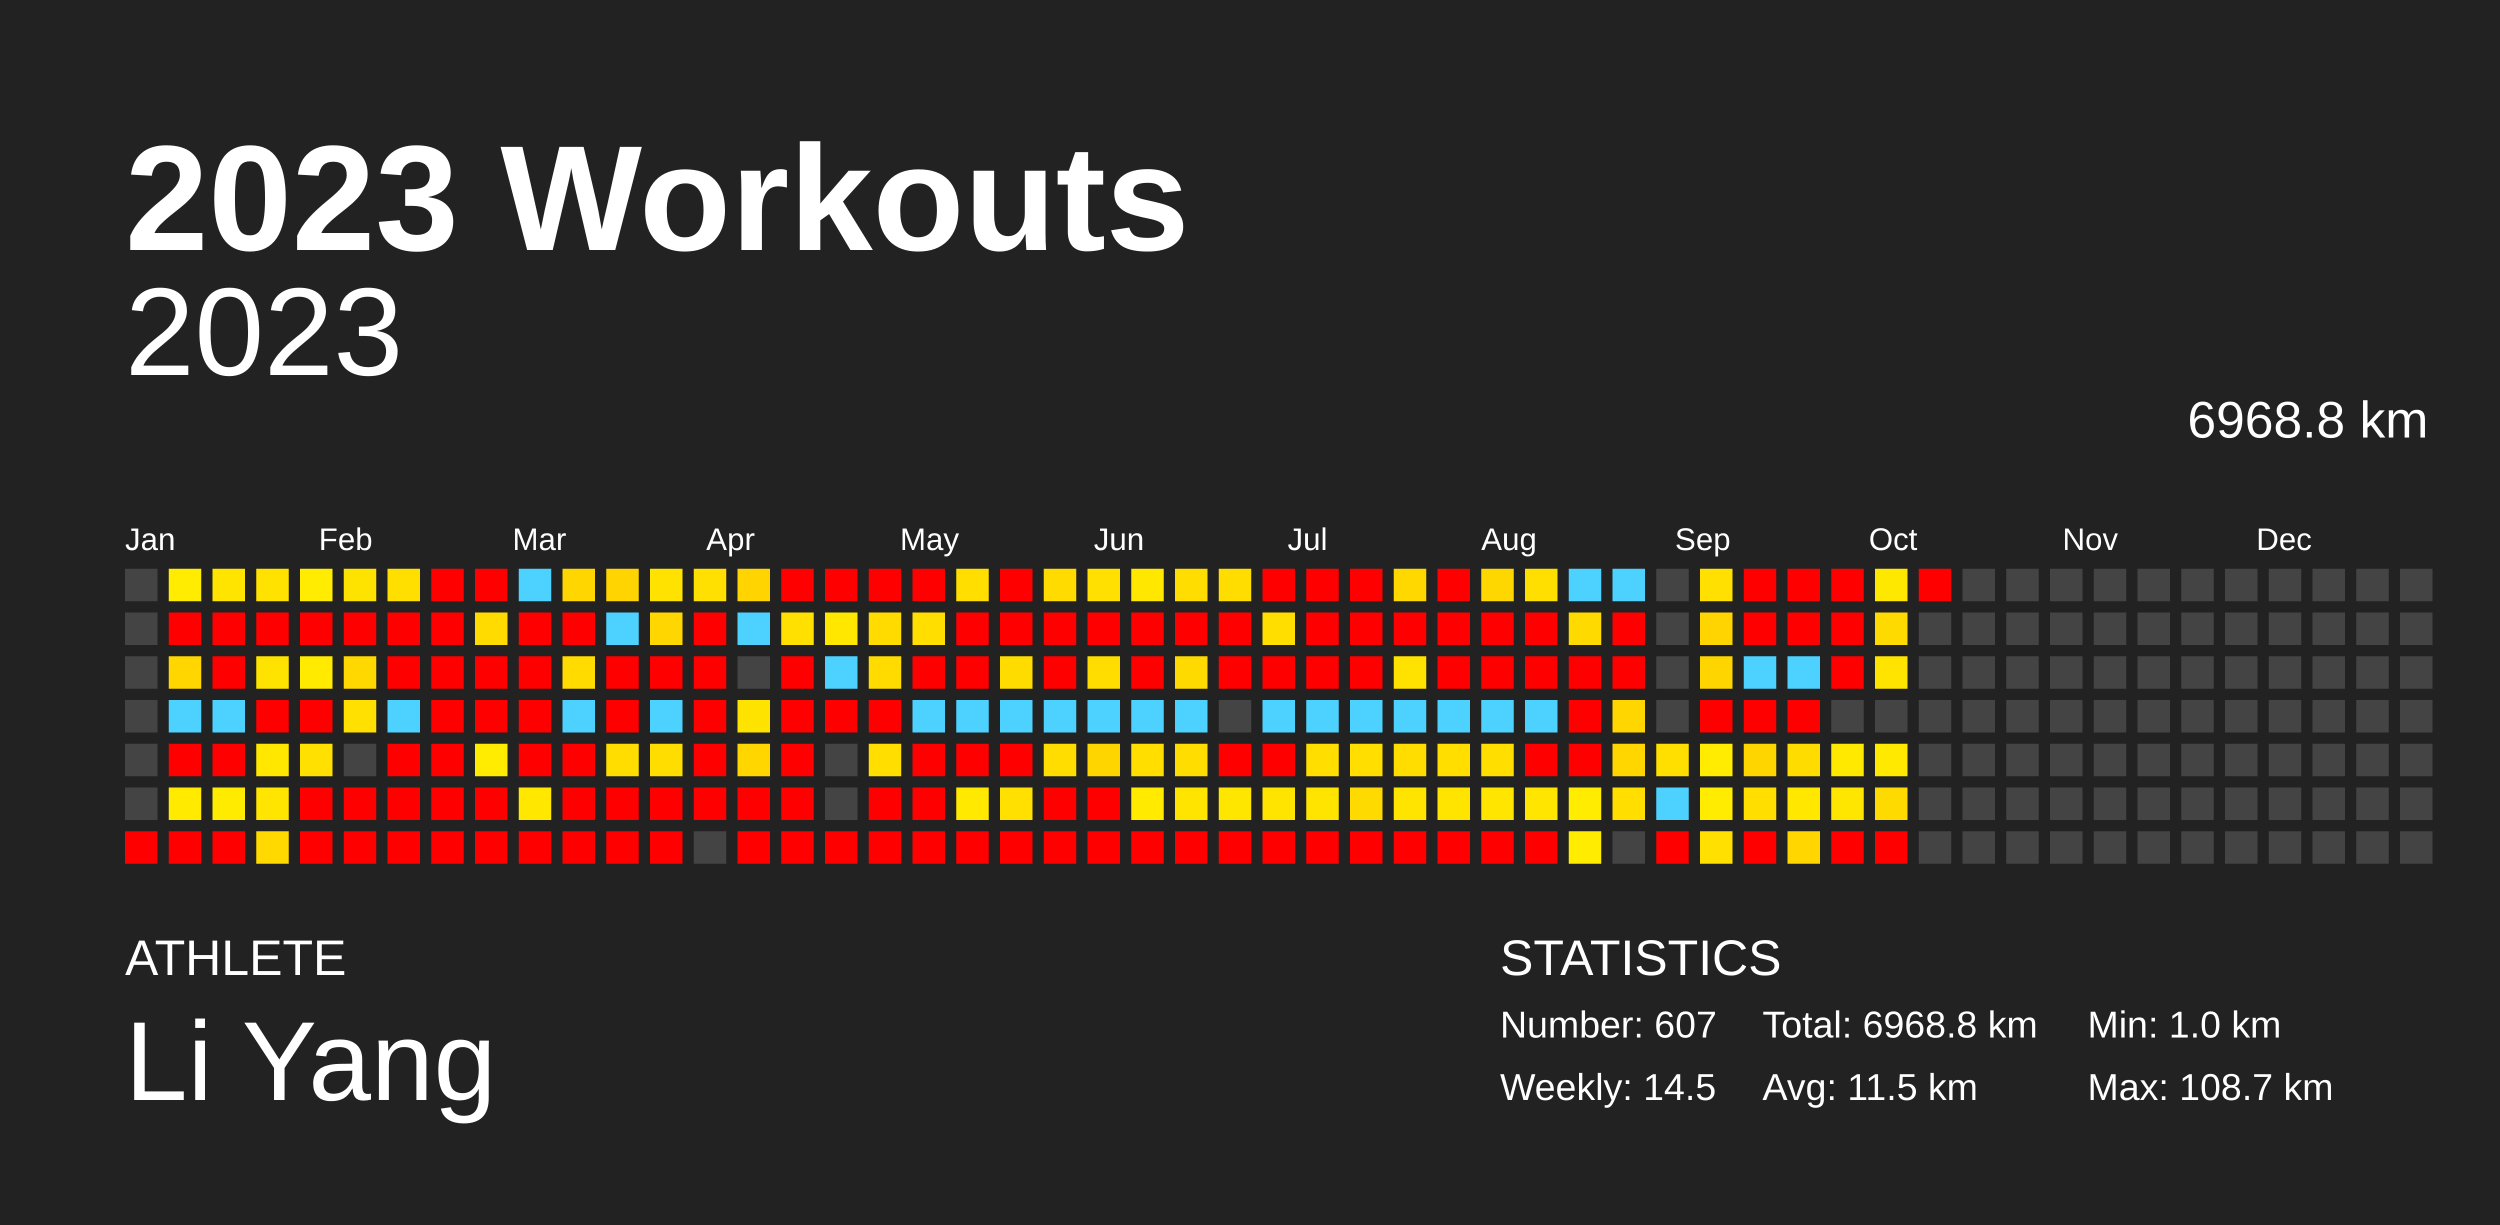
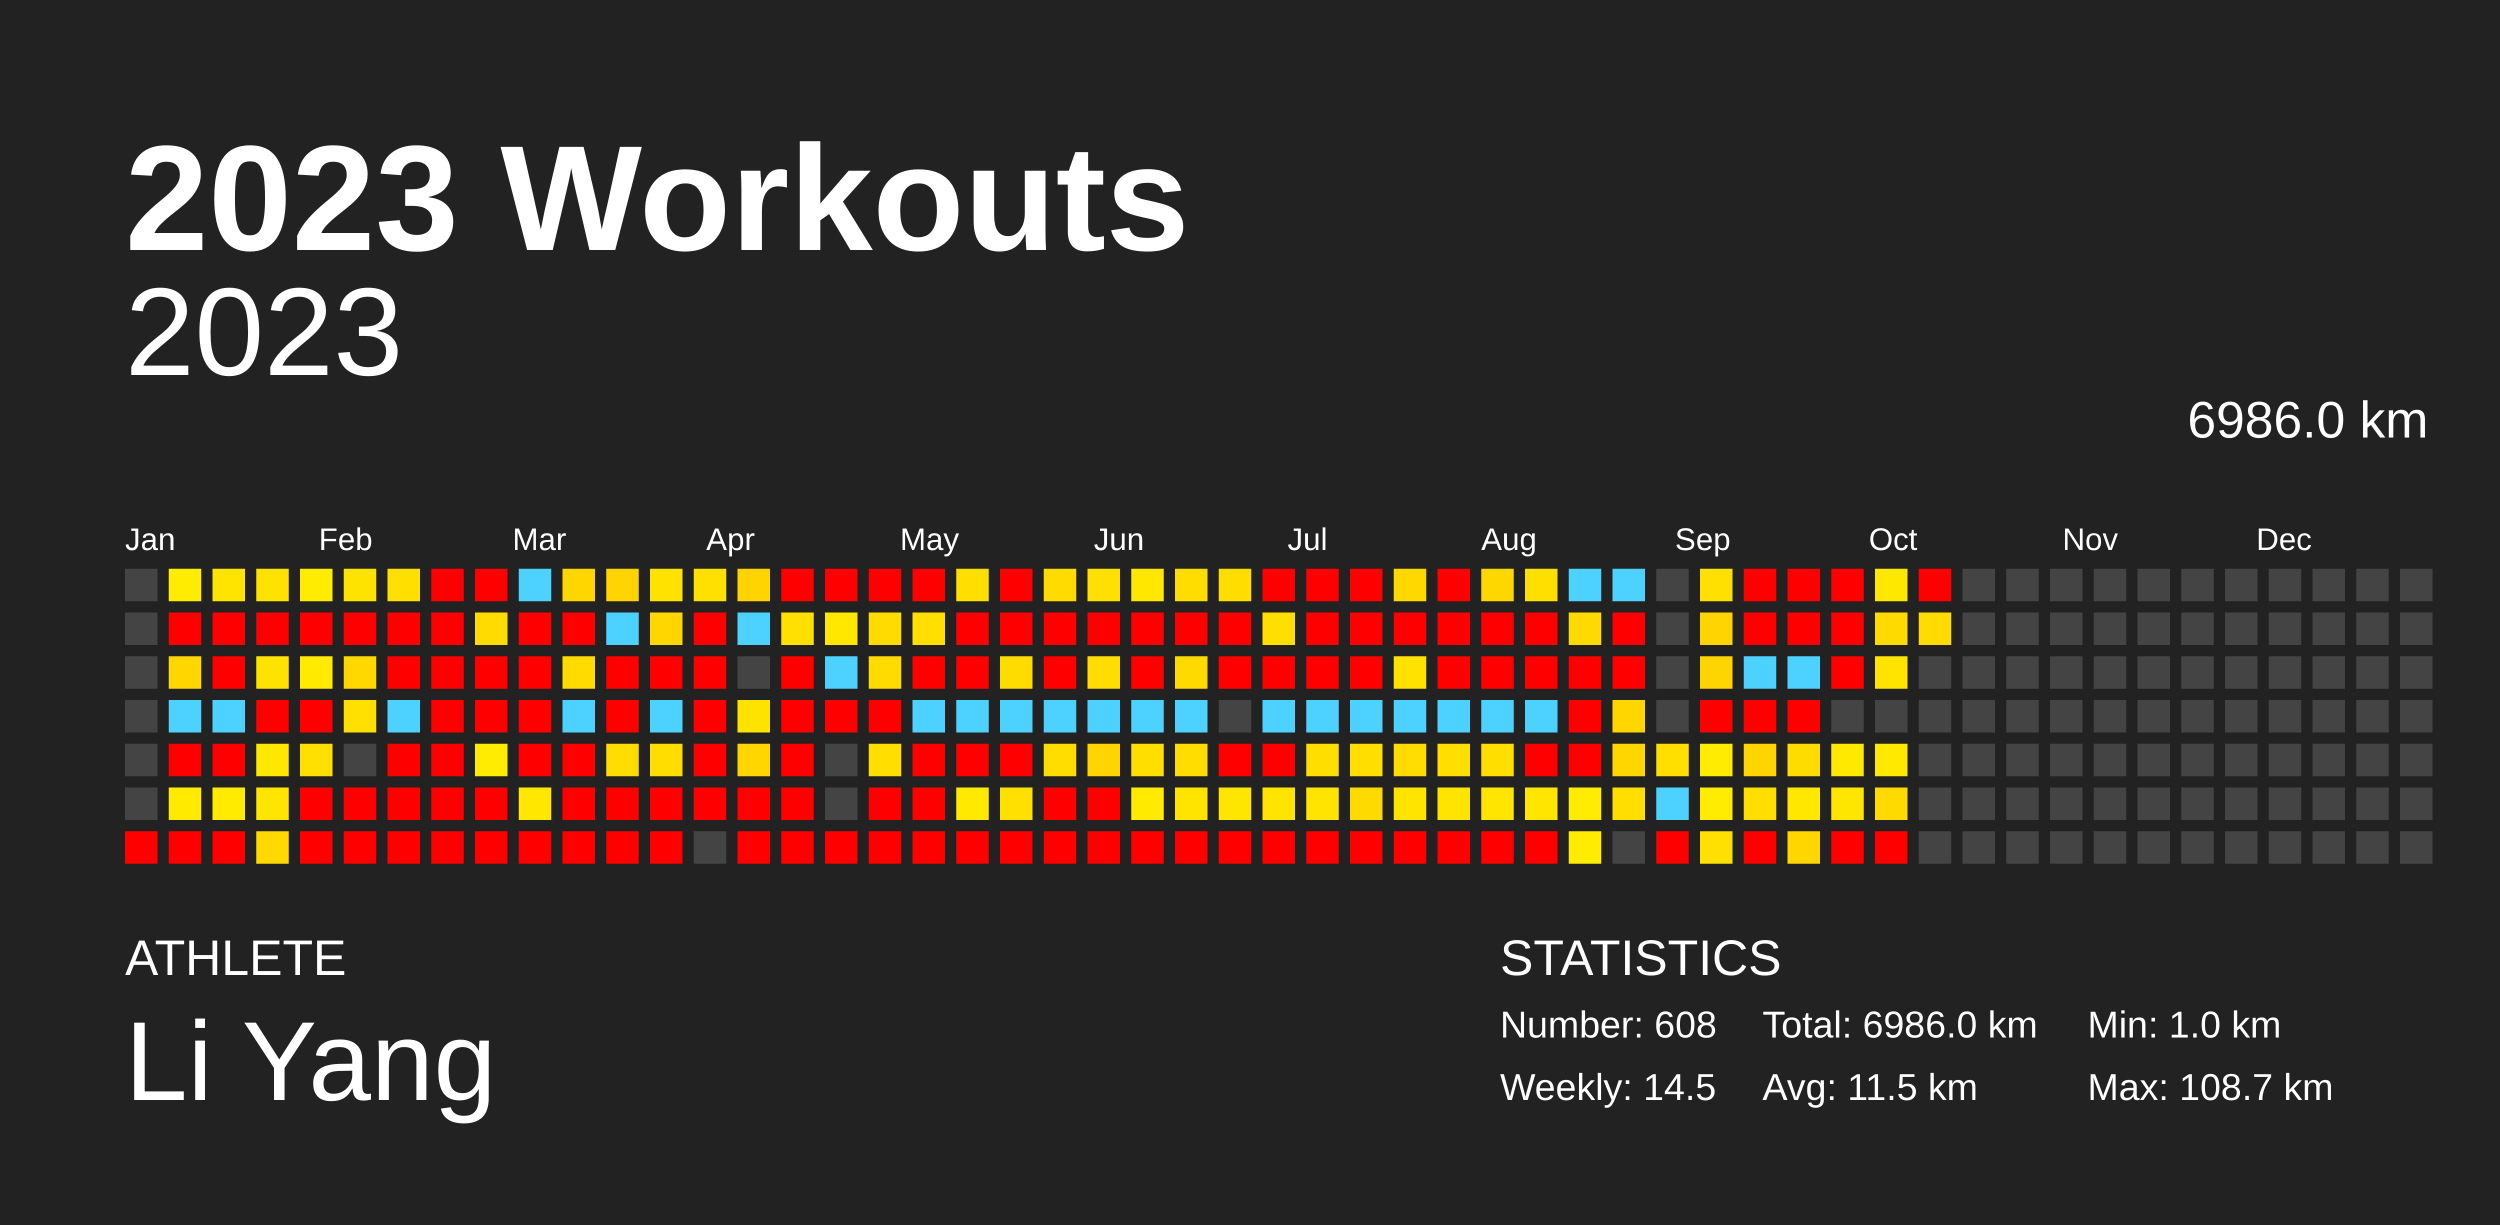
<svg xmlns="http://www.w3.org/2000/svg" baseProfile="full" height="98mm" version="1.1" viewBox="0,0,200,98" width="200mm">
  <defs />
  <rect fill="#222222" height="98" width="200" x="0" y="0" />
  <text fill="#FFFFFF" style="font-size:12px; font-family:Arial; font-weight:bold;" x="10" y="20">2023 Workouts</text>
  <text fill="#FFFFFF" style="font-size:4px; font-family:Arial" x="10" y="78">ATHLETE</text>
  <text fill="#FFFFFF" style="font-size:9px; font-family:Arial" x="10" y="88">Li Yang</text>
  <text fill="#FFFFFF" style="font-size:4px; font-family:Arial" x="120" y="78">STATISTICS</text>
-   <text fill="#FFFFFF" style="font-size:3px; font-family:Arial" x="120" y="83">Number: 607</text>
+   <text fill="#FFFFFF" style="font-size:3px; font-family:Arial" x="120" y="83">Number: 608</text>
  <text fill="#FFFFFF" style="font-size:3px; font-family:Arial" x="120" y="88">Weekly: 14.5</text>
-   <text fill="#FFFFFF" style="font-size:3px; font-family:Arial" x="141" y="83">Total: 6968.8 km</text>
+   <text fill="#FFFFFF" style="font-size:3px; font-family:Arial" x="141" y="83">Total: 6986.0 km</text>
  <text fill="#FFFFFF" style="font-size:3px; font-family:Arial" x="141" y="88">Avg: 11.5 km</text>
  <text fill="#FFFFFF" style="font-size:3px; font-family:Arial" x="167" y="83">Min: 1.0 km</text>
  <text fill="#FFFFFF" style="font-size:3px; font-family:Arial" x="167" y="88">Max: 108.7 km</text>
  <text alignment-baseline="hanging" fill="#FFFFFF" style="font-size:10.0px; font-family:Arial;" x="10" y="30">2023</text>
-   <text alignment-baseline="hanging" fill="#FFFFFF" style="font-size:4.125px; font-family:Arial;" x="175" y="35">6968.8 km</text>
+   <text alignment-baseline="hanging" fill="#FFFFFF" style="font-size:4.125px; font-family:Arial;" x="175" y="35">6986.0 km</text>
  <text fill="#FFFFFF" style="font-size:2.5px; font-family:Arial" x="10.0" y="44">Jan</text>
  <text fill="#FFFFFF" style="font-size:2.5px; font-family:Arial" x="25.5" y="44">Feb</text>
  <text fill="#FFFFFF" style="font-size:2.5px; font-family:Arial" x="41.0" y="44">Mar</text>
  <text fill="#FFFFFF" style="font-size:2.5px; font-family:Arial" x="56.5" y="44">Apr</text>
  <text fill="#FFFFFF" style="font-size:2.5px; font-family:Arial" x="72.0" y="44">May</text>
  <text fill="#FFFFFF" style="font-size:2.5px; font-family:Arial" x="87.5" y="44">Jun</text>
  <text fill="#FFFFFF" style="font-size:2.5px; font-family:Arial" x="103.0" y="44">Jul</text>
  <text fill="#FFFFFF" style="font-size:2.5px; font-family:Arial" x="118.5" y="44">Aug</text>
  <text fill="#FFFFFF" style="font-size:2.5px; font-family:Arial" x="134.0" y="44">Sep</text>
  <text fill="#FFFFFF" style="font-size:2.5px; font-family:Arial" x="149.5" y="44">Oct</text>
  <text fill="#FFFFFF" style="font-size:2.5px; font-family:Arial" x="165.0" y="44">Nov</text>
  <text fill="#FFFFFF" style="font-size:2.5px; font-family:Arial" x="180.5" y="44">Dec</text>
  <rect fill="#444444" height="2.6" width="2.6" x="10.0" y="45.5" />
  <rect fill="#444444" height="2.6" width="2.6" x="10.0" y="49.0" />
  <rect fill="#444444" height="2.6" width="2.6" x="10.0" y="52.5" />
  <rect fill="#444444" height="2.6" width="2.6" x="10.0" y="56.0" />
  <rect fill="#444444" height="2.6" width="2.6" x="10.0" y="59.5" />
  <rect fill="#444444" height="2.6" width="2.6" x="10.0" y="63.0" />
  <rect fill="red" height="2.6" width="2.6" x="10.0" y="66.5" />
  <rect fill="#ffec00" height="2.6" width="2.6" x="13.5" y="45.5" />
  <rect fill="red" height="2.6" width="2.6" x="13.5" y="49.0" />
  <rect fill="#ffd600" height="2.6" width="2.6" x="13.5" y="52.5" />
  <rect fill="#4dd2ff" height="2.6" width="2.6" x="13.5" y="56.0" />
  <rect fill="red" height="2.6" width="2.6" x="13.5" y="59.5" />
  <rect fill="#ffea00" height="2.6" width="2.6" x="13.5" y="63.0" />
  <rect fill="red" height="2.6" width="2.6" x="13.5" y="66.5" />
  <rect fill="#ffe400" height="2.6" width="2.6" x="17.0" y="45.5" />
  <rect fill="red" height="2.6" width="2.6" x="17.0" y="49.0" />
  <rect fill="red" height="2.6" width="2.6" x="17.0" y="52.5" />
  <rect fill="#4dd2ff" height="2.6" width="2.6" x="17.0" y="56.0" />
  <rect fill="red" height="2.6" width="2.6" x="17.0" y="59.5" />
  <rect fill="#ffeb00" height="2.6" width="2.6" x="17.0" y="63.0" />
  <rect fill="red" height="2.6" width="2.6" x="17.0" y="66.5" />
  <rect fill="#ffe200" height="2.6" width="2.6" x="20.5" y="45.5" />
  <rect fill="red" height="2.6" width="2.6" x="20.5" y="49.0" />
  <rect fill="#ffe300" height="2.6" width="2.6" x="20.5" y="52.5" />
  <rect fill="red" height="2.6" width="2.6" x="20.5" y="56.0" />
  <rect fill="#ffe700" height="2.6" width="2.6" x="20.5" y="59.5" />
  <rect fill="#ffe500" height="2.6" width="2.6" x="20.5" y="63.0" />
  <rect fill="#ffd900" height="2.6" width="2.6" x="20.5" y="66.5" />
  <rect fill="#ffec00" height="2.6" width="2.6" x="24.0" y="45.5" />
  <rect fill="red" height="2.6" width="2.6" x="24.0" y="49.0" />
  <rect fill="#ffea00" height="2.6" width="2.6" x="24.0" y="52.5" />
  <rect fill="red" height="2.6" width="2.6" x="24.0" y="56.0" />
  <rect fill="#ffe000" height="2.6" width="2.6" x="24.0" y="59.5" />
  <rect fill="red" height="2.6" width="2.6" x="24.0" y="63.0" />
  <rect fill="red" height="2.6" width="2.6" x="24.0" y="66.5" />
  <rect fill="#ffe300" height="2.6" width="2.6" x="27.5" y="45.5" />
  <rect fill="red" height="2.6" width="2.6" x="27.5" y="49.0" />
  <rect fill="#ffd800" height="2.6" width="2.6" x="27.5" y="52.5" />
  <rect fill="#ffe000" height="2.6" width="2.6" x="27.5" y="56.0" />
  <rect fill="#444444" height="2.6" width="2.6" x="27.5" y="59.5" />
  <rect fill="red" height="2.6" width="2.6" x="27.5" y="63.0" />
  <rect fill="red" height="2.6" width="2.6" x="27.5" y="66.5" />
  <rect fill="#ffdf00" height="2.6" width="2.6" x="31.0" y="45.5" />
  <rect fill="red" height="2.6" width="2.6" x="31.0" y="49.0" />
  <rect fill="red" height="2.6" width="2.6" x="31.0" y="52.5" />
  <rect fill="#4dd2ff" height="2.6" width="2.6" x="31.0" y="56.0" />
  <rect fill="red" height="2.6" width="2.6" x="31.0" y="59.5" />
  <rect fill="red" height="2.6" width="2.6" x="31.0" y="63.0" />
  <rect fill="red" height="2.6" width="2.6" x="31.0" y="66.5" />
  <rect fill="red" height="2.6" width="2.6" x="34.5" y="45.5" />
  <rect fill="red" height="2.6" width="2.6" x="34.5" y="49.0" />
  <rect fill="red" height="2.6" width="2.6" x="34.5" y="52.5" />
  <rect fill="red" height="2.6" width="2.6" x="34.5" y="56.0" />
  <rect fill="red" height="2.6" width="2.6" x="34.5" y="59.5" />
  <rect fill="red" height="2.6" width="2.6" x="34.5" y="63.0" />
  <rect fill="red" height="2.6" width="2.6" x="34.5" y="66.5" />
  <rect fill="red" height="2.6" width="2.6" x="38.0" y="45.5" />
  <rect fill="#ffdb00" height="2.6" width="2.6" x="38.0" y="49.0" />
  <rect fill="red" height="2.6" width="2.6" x="38.0" y="52.5" />
  <rect fill="red" height="2.6" width="2.6" x="38.0" y="56.0" />
  <rect fill="#ffec00" height="2.6" width="2.6" x="38.0" y="59.5" />
  <rect fill="red" height="2.6" width="2.6" x="38.0" y="63.0" />
  <rect fill="red" height="2.6" width="2.6" x="38.0" y="66.5" />
  <rect fill="#4dd2ff" height="2.6" width="2.6" x="41.5" y="45.5" />
  <rect fill="red" height="2.6" width="2.6" x="41.5" y="49.0" />
  <rect fill="red" height="2.6" width="2.6" x="41.5" y="52.5" />
  <rect fill="red" height="2.6" width="2.6" x="41.5" y="56.0" />
  <rect fill="red" height="2.6" width="2.6" x="41.5" y="59.5" />
  <rect fill="#ffe700" height="2.6" width="2.6" x="41.5" y="63.0" />
  <rect fill="red" height="2.6" width="2.6" x="41.5" y="66.5" />
  <rect fill="#ffd600" height="2.6" width="2.6" x="45.0" y="45.5" />
  <rect fill="red" height="2.6" width="2.6" x="45.0" y="49.0" />
  <rect fill="#ffdb00" height="2.6" width="2.6" x="45.0" y="52.5" />
  <rect fill="#4dd2ff" height="2.6" width="2.6" x="45.0" y="56.0" />
  <rect fill="red" height="2.6" width="2.6" x="45.0" y="59.5" />
  <rect fill="red" height="2.6" width="2.6" x="45.0" y="63.0" />
  <rect fill="red" height="2.6" width="2.6" x="45.0" y="66.5" />
  <rect fill="#ffd400" height="2.6" width="2.6" x="48.5" y="45.5" />
  <rect fill="#4dd2ff" height="2.6" width="2.6" x="48.5" y="49.0" />
  <rect fill="red" height="2.6" width="2.6" x="48.5" y="52.5" />
  <rect fill="red" height="2.6" width="2.6" x="48.5" y="56.0" />
  <rect fill="#ffdd00" height="2.6" width="2.6" x="48.5" y="59.5" />
  <rect fill="red" height="2.6" width="2.6" x="48.5" y="63.0" />
  <rect fill="red" height="2.6" width="2.6" x="48.5" y="66.5" />
  <rect fill="#ffe200" height="2.6" width="2.6" x="52.0" y="45.5" />
  <rect fill="#ffd600" height="2.6" width="2.6" x="52.0" y="49.0" />
  <rect fill="red" height="2.6" width="2.6" x="52.0" y="52.5" />
  <rect fill="#4dd2ff" height="2.6" width="2.6" x="52.0" y="56.0" />
  <rect fill="#ffdd00" height="2.6" width="2.6" x="52.0" y="59.5" />
  <rect fill="red" height="2.6" width="2.6" x="52.0" y="63.0" />
  <rect fill="red" height="2.6" width="2.6" x="52.0" y="66.5" />
  <rect fill="#ffe000" height="2.6" width="2.6" x="55.5" y="45.5" />
  <rect fill="red" height="2.6" width="2.6" x="55.5" y="49.0" />
  <rect fill="red" height="2.6" width="2.6" x="55.5" y="52.5" />
  <rect fill="red" height="2.6" width="2.6" x="55.5" y="56.0" />
  <rect fill="red" height="2.6" width="2.6" x="55.5" y="59.5" />
  <rect fill="red" height="2.6" width="2.6" x="55.5" y="63.0" />
  <rect fill="#444444" height="2.6" width="2.6" x="55.5" y="66.5" />
  <rect fill="#ffd400" height="2.6" width="2.6" x="59.0" y="45.5" />
  <rect fill="#4dd2ff" height="2.6" width="2.6" x="59.0" y="49.0" />
  <rect fill="#444444" height="2.6" width="2.6" x="59.0" y="52.5" />
  <rect fill="#ffe300" height="2.6" width="2.6" x="59.0" y="56.0" />
  <rect fill="#ffd600" height="2.6" width="2.6" x="59.0" y="59.5" />
  <rect fill="red" height="2.6" width="2.6" x="59.0" y="63.0" />
  <rect fill="red" height="2.6" width="2.6" x="59.0" y="66.5" />
  <rect fill="red" height="2.6" width="2.6" x="62.5" y="45.5" />
  <rect fill="#ffe000" height="2.6" width="2.6" x="62.5" y="49.0" />
  <rect fill="red" height="2.6" width="2.6" x="62.5" y="52.5" />
  <rect fill="red" height="2.6" width="2.6" x="62.5" y="56.0" />
  <rect fill="red" height="2.6" width="2.6" x="62.5" y="59.5" />
  <rect fill="red" height="2.6" width="2.6" x="62.5" y="63.0" />
  <rect fill="red" height="2.6" width="2.6" x="62.5" y="66.5" />
  <rect fill="red" height="2.6" width="2.6" x="66.0" y="45.5" />
  <rect fill="#ffe700" height="2.6" width="2.6" x="66.0" y="49.0" />
  <rect fill="#4dd2ff" height="2.6" width="2.6" x="66.0" y="52.5" />
  <rect fill="red" height="2.6" width="2.6" x="66.0" y="56.0" />
  <rect fill="#444444" height="2.6" width="2.6" x="66.0" y="59.5" />
  <rect fill="#444444" height="2.6" width="2.6" x="66.0" y="63.0" />
  <rect fill="red" height="2.6" width="2.6" x="66.0" y="66.5" />
  <rect fill="red" height="2.6" width="2.6" x="69.5" y="45.5" />
  <rect fill="#ffdb00" height="2.6" width="2.6" x="69.5" y="49.0" />
  <rect fill="#ffdb00" height="2.6" width="2.6" x="69.5" y="52.5" />
  <rect fill="red" height="2.6" width="2.6" x="69.5" y="56.0" />
  <rect fill="#ffde00" height="2.6" width="2.6" x="69.5" y="59.5" />
  <rect fill="red" height="2.6" width="2.6" x="69.5" y="63.0" />
  <rect fill="red" height="2.6" width="2.6" x="69.5" y="66.5" />
  <rect fill="red" height="2.6" width="2.6" x="73.0" y="45.5" />
  <rect fill="#ffde00" height="2.6" width="2.6" x="73.0" y="49.0" />
  <rect fill="red" height="2.6" width="2.6" x="73.0" y="52.5" />
  <rect fill="#4dd2ff" height="2.6" width="2.6" x="73.0" y="56.0" />
  <rect fill="red" height="2.6" width="2.6" x="73.0" y="59.5" />
  <rect fill="red" height="2.6" width="2.6" x="73.0" y="63.0" />
  <rect fill="red" height="2.6" width="2.6" x="73.0" y="66.5" />
  <rect fill="#ffde00" height="2.6" width="2.6" x="76.5" y="45.5" />
  <rect fill="red" height="2.6" width="2.6" x="76.5" y="49.0" />
  <rect fill="red" height="2.6" width="2.6" x="76.5" y="52.5" />
  <rect fill="#4dd2ff" height="2.6" width="2.6" x="76.5" y="56.0" />
  <rect fill="red" height="2.6" width="2.6" x="76.5" y="59.5" />
  <rect fill="#ffe900" height="2.6" width="2.6" x="76.5" y="63.0" />
  <rect fill="red" height="2.6" width="2.6" x="76.5" y="66.5" />
  <rect fill="red" height="2.6" width="2.6" x="80.0" y="45.5" />
  <rect fill="red" height="2.6" width="2.6" x="80.0" y="49.0" />
  <rect fill="#ffdc00" height="2.6" width="2.6" x="80.0" y="52.5" />
  <rect fill="#4dd2ff" height="2.6" width="2.6" x="80.0" y="56.0" />
  <rect fill="red" height="2.6" width="2.6" x="80.0" y="59.5" />
  <rect fill="#ffe000" height="2.6" width="2.6" x="80.0" y="63.0" />
  <rect fill="red" height="2.6" width="2.6" x="80.0" y="66.5" />
  <rect fill="#ffdb00" height="2.6" width="2.6" x="83.5" y="45.5" />
  <rect fill="red" height="2.6" width="2.6" x="83.5" y="49.0" />
  <rect fill="red" height="2.6" width="2.6" x="83.5" y="52.5" />
  <rect fill="#4dd2ff" height="2.6" width="2.6" x="83.5" y="56.0" />
  <rect fill="#ffdd00" height="2.6" width="2.6" x="83.5" y="59.5" />
  <rect fill="red" height="2.6" width="2.6" x="83.5" y="63.0" />
  <rect fill="red" height="2.6" width="2.6" x="83.5" y="66.5" />
  <rect fill="#ffe000" height="2.6" width="2.6" x="87.0" y="45.5" />
  <rect fill="red" height="2.6" width="2.6" x="87.0" y="49.0" />
  <rect fill="#ffdd00" height="2.6" width="2.6" x="87.0" y="52.5" />
  <rect fill="#4dd2ff" height="2.6" width="2.6" x="87.0" y="56.0" />
  <rect fill="#ffd500" height="2.6" width="2.6" x="87.0" y="59.5" />
  <rect fill="red" height="2.6" width="2.6" x="87.0" y="63.0" />
  <rect fill="red" height="2.6" width="2.6" x="87.0" y="66.5" />
  <rect fill="#ffe700" height="2.6" width="2.6" x="90.5" y="45.5" />
  <rect fill="red" height="2.6" width="2.6" x="90.5" y="49.0" />
  <rect fill="red" height="2.6" width="2.6" x="90.5" y="52.5" />
  <rect fill="#4dd2ff" height="2.6" width="2.6" x="90.5" y="56.0" />
  <rect fill="#ffde00" height="2.6" width="2.6" x="90.5" y="59.5" />
  <rect fill="#ffea00" height="2.6" width="2.6" x="90.5" y="63.0" />
  <rect fill="red" height="2.6" width="2.6" x="90.5" y="66.5" />
  <rect fill="#ffdd00" height="2.6" width="2.6" x="94.0" y="45.5" />
  <rect fill="red" height="2.6" width="2.6" x="94.0" y="49.0" />
  <rect fill="#ffda00" height="2.6" width="2.6" x="94.0" y="52.5" />
  <rect fill="#4dd2ff" height="2.6" width="2.6" x="94.0" y="56.0" />
  <rect fill="#ffdd00" height="2.6" width="2.6" x="94.0" y="59.5" />
  <rect fill="#ffe400" height="2.6" width="2.6" x="94.0" y="63.0" />
  <rect fill="red" height="2.6" width="2.6" x="94.0" y="66.5" />
  <rect fill="#ffdd00" height="2.6" width="2.6" x="97.5" y="45.5" />
  <rect fill="red" height="2.6" width="2.6" x="97.5" y="49.0" />
  <rect fill="red" height="2.6" width="2.6" x="97.5" y="52.5" />
  <rect fill="#444444" height="2.6" width="2.6" x="97.5" y="56.0" />
  <rect fill="red" height="2.6" width="2.6" x="97.5" y="59.5" />
  <rect fill="#ffe600" height="2.6" width="2.6" x="97.5" y="63.0" />
  <rect fill="red" height="2.6" width="2.6" x="97.5" y="66.5" />
  <rect fill="red" height="2.6" width="2.6" x="101.0" y="45.5" />
  <rect fill="#ffde00" height="2.6" width="2.6" x="101.0" y="49.0" />
  <rect fill="red" height="2.6" width="2.6" x="101.0" y="52.5" />
  <rect fill="#4dd2ff" height="2.6" width="2.6" x="101.0" y="56.0" />
  <rect fill="red" height="2.6" width="2.6" x="101.0" y="59.5" />
  <rect fill="#ffe400" height="2.6" width="2.6" x="101.0" y="63.0" />
  <rect fill="red" height="2.6" width="2.6" x="101.0" y="66.5" />
  <rect fill="red" height="2.6" width="2.6" x="104.5" y="45.5" />
  <rect fill="red" height="2.6" width="2.6" x="104.5" y="49.0" />
  <rect fill="red" height="2.6" width="2.6" x="104.5" y="52.5" />
  <rect fill="#4dd2ff" height="2.6" width="2.6" x="104.5" y="56.0" />
  <rect fill="#ffde00" height="2.6" width="2.6" x="104.5" y="59.5" />
  <rect fill="#ffe400" height="2.6" width="2.6" x="104.5" y="63.0" />
  <rect fill="red" height="2.6" width="2.6" x="104.5" y="66.5" />
  <rect fill="red" height="2.6" width="2.6" x="108.0" y="45.5" />
  <rect fill="red" height="2.6" width="2.6" x="108.0" y="49.0" />
  <rect fill="red" height="2.6" width="2.6" x="108.0" y="52.5" />
  <rect fill="#4dd2ff" height="2.6" width="2.6" x="108.0" y="56.0" />
  <rect fill="#ffde00" height="2.6" width="2.6" x="108.0" y="59.5" />
  <rect fill="#ffda00" height="2.6" width="2.6" x="108.0" y="63.0" />
  <rect fill="red" height="2.6" width="2.6" x="108.0" y="66.5" />
  <rect fill="#ffd800" height="2.6" width="2.6" x="111.5" y="45.5" />
  <rect fill="red" height="2.6" width="2.6" x="111.5" y="49.0" />
  <rect fill="#ffe200" height="2.6" width="2.6" x="111.5" y="52.5" />
  <rect fill="#4dd2ff" height="2.6" width="2.6" x="111.5" y="56.0" />
  <rect fill="#ffdd00" height="2.6" width="2.6" x="111.5" y="59.5" />
  <rect fill="#ffe400" height="2.6" width="2.6" x="111.5" y="63.0" />
  <rect fill="red" height="2.6" width="2.6" x="111.5" y="66.5" />
  <rect fill="red" height="2.6" width="2.6" x="115.0" y="45.5" />
  <rect fill="red" height="2.6" width="2.6" x="115.0" y="49.0" />
  <rect fill="red" height="2.6" width="2.6" x="115.0" y="52.5" />
  <rect fill="#4dd2ff" height="2.6" width="2.6" x="115.0" y="56.0" />
  <rect fill="#ffde00" height="2.6" width="2.6" x="115.0" y="59.5" />
  <rect fill="#ffe400" height="2.6" width="2.6" x="115.0" y="63.0" />
  <rect fill="red" height="2.6" width="2.6" x="115.0" y="66.5" />
  <rect fill="#ffd700" height="2.6" width="2.6" x="118.5" y="45.5" />
  <rect fill="red" height="2.6" width="2.6" x="118.5" y="49.0" />
  <rect fill="red" height="2.6" width="2.6" x="118.5" y="52.5" />
  <rect fill="#4dd2ff" height="2.6" width="2.6" x="118.5" y="56.0" />
  <rect fill="#ffde00" height="2.6" width="2.6" x="118.5" y="59.5" />
  <rect fill="#ffe500" height="2.6" width="2.6" x="118.5" y="63.0" />
  <rect fill="red" height="2.6" width="2.6" x="118.5" y="66.5" />
  <rect fill="#ffdf00" height="2.6" width="2.6" x="122.0" y="45.5" />
  <rect fill="red" height="2.6" width="2.6" x="122.0" y="49.0" />
  <rect fill="red" height="2.6" width="2.6" x="122.0" y="52.5" />
  <rect fill="#4dd2ff" height="2.6" width="2.6" x="122.0" y="56.0" />
  <rect fill="red" height="2.6" width="2.6" x="122.0" y="59.5" />
  <rect fill="#ffe500" height="2.6" width="2.6" x="122.0" y="63.0" />
  <rect fill="red" height="2.6" width="2.6" x="122.0" y="66.5" />
  <rect fill="#4dd2ff" height="2.6" width="2.6" x="125.5" y="45.5" />
  <rect fill="#ffda00" height="2.6" width="2.6" x="125.5" y="49.0" />
  <rect fill="red" height="2.6" width="2.6" x="125.5" y="52.5" />
  <rect fill="red" height="2.6" width="2.6" x="125.5" y="56.0" />
  <rect fill="red" height="2.6" width="2.6" x="125.5" y="59.5" />
  <rect fill="#ffec00" height="2.6" width="2.6" x="125.5" y="63.0" />
  <rect fill="#ffec00" height="2.6" width="2.6" x="125.5" y="66.5" />
  <rect fill="#4dd2ff" height="2.6" width="2.6" x="129.0" y="45.5" />
  <rect fill="red" height="2.6" width="2.6" x="129.0" y="49.0" />
  <rect fill="red" height="2.6" width="2.6" x="129.0" y="52.5" />
  <rect fill="#ffd600" height="2.6" width="2.6" x="129.0" y="56.0" />
  <rect fill="#ffd600" height="2.6" width="2.6" x="129.0" y="59.5" />
  <rect fill="#ffde00" height="2.6" width="2.6" x="129.0" y="63.0" />
  <rect fill="#444444" height="2.6" width="2.6" x="129.0" y="66.5" />
  <rect fill="#444444" height="2.6" width="2.6" x="132.5" y="45.5" />
  <rect fill="#444444" height="2.6" width="2.6" x="132.5" y="49.0" />
  <rect fill="#444444" height="2.6" width="2.6" x="132.5" y="52.5" />
  <rect fill="#444444" height="2.6" width="2.6" x="132.5" y="56.0" />
  <rect fill="#ffdf00" height="2.6" width="2.6" x="132.5" y="59.5" />
  <rect fill="#4dd2ff" height="2.6" width="2.6" x="132.5" y="63.0" />
  <rect fill="red" height="2.6" width="2.6" x="132.5" y="66.5" />
  <rect fill="#ffe000" height="2.6" width="2.6" x="136.0" y="45.5" />
  <rect fill="#ffd400" height="2.6" width="2.6" x="136.0" y="49.0" />
  <rect fill="#ffd500" height="2.6" width="2.6" x="136.0" y="52.5" />
  <rect fill="red" height="2.6" width="2.6" x="136.0" y="56.0" />
  <rect fill="#ffec00" height="2.6" width="2.6" x="136.0" y="59.5" />
  <rect fill="#ffec00" height="2.6" width="2.6" x="136.0" y="63.0" />
  <rect fill="#ffe000" height="2.6" width="2.6" x="136.0" y="66.5" />
  <rect fill="red" height="2.6" width="2.6" x="139.5" y="45.5" />
  <rect fill="red" height="2.6" width="2.6" x="139.5" y="49.0" />
  <rect fill="#4dd2ff" height="2.6" width="2.6" x="139.5" y="52.5" />
  <rect fill="red" height="2.6" width="2.6" x="139.5" y="56.0" />
  <rect fill="#ffd500" height="2.6" width="2.6" x="139.5" y="59.5" />
  <rect fill="#ffde00" height="2.6" width="2.6" x="139.5" y="63.0" />
  <rect fill="red" height="2.6" width="2.6" x="139.5" y="66.5" />
  <rect fill="red" height="2.6" width="2.6" x="143.0" y="45.5" />
  <rect fill="red" height="2.6" width="2.6" x="143.0" y="49.0" />
  <rect fill="#4dd2ff" height="2.6" width="2.6" x="143.0" y="52.5" />
  <rect fill="red" height="2.6" width="2.6" x="143.0" y="56.0" />
  <rect fill="#ffdc00" height="2.6" width="2.6" x="143.0" y="59.5" />
  <rect fill="#ffe700" height="2.6" width="2.6" x="143.0" y="63.0" />
  <rect fill="#ffd600" height="2.6" width="2.6" x="143.0" y="66.5" />
  <rect fill="red" height="2.6" width="2.6" x="146.5" y="45.5" />
  <rect fill="red" height="2.6" width="2.6" x="146.5" y="49.0" />
  <rect fill="red" height="2.6" width="2.6" x="146.5" y="52.5" />
  <rect fill="#444444" height="2.6" width="2.6" x="146.5" y="56.0" />
  <rect fill="#ffe900" height="2.6" width="2.6" x="146.5" y="59.5" />
  <rect fill="#ffe600" height="2.6" width="2.6" x="146.5" y="63.0" />
  <rect fill="red" height="2.6" width="2.6" x="146.5" y="66.5" />
  <rect fill="#ffe800" height="2.6" width="2.6" x="150.0" y="45.5" />
  <rect fill="#ffda00" height="2.6" width="2.6" x="150.0" y="49.0" />
  <rect fill="#ffe400" height="2.6" width="2.6" x="150.0" y="52.5" />
  <rect fill="#444444" height="2.6" width="2.6" x="150.0" y="56.0" />
  <rect fill="#ffe900" height="2.6" width="2.6" x="150.0" y="59.5" />
  <rect fill="#ffda00" height="2.6" width="2.6" x="150.0" y="63.0" />
  <rect fill="red" height="2.6" width="2.6" x="150.0" y="66.5" />
  <rect fill="red" height="2.6" width="2.6" x="153.5" y="45.5" />
-   <rect fill="#444444" height="2.6" width="2.6" x="153.5" y="49.0" />
+   <rect fill="#ffdb00" height="2.6" width="2.6" x="153.5" y="49.0" />
  <rect fill="#444444" height="2.6" width="2.6" x="153.5" y="52.5" />
  <rect fill="#444444" height="2.6" width="2.6" x="153.5" y="56.0" />
  <rect fill="#444444" height="2.6" width="2.6" x="153.5" y="59.5" />
  <rect fill="#444444" height="2.6" width="2.6" x="153.5" y="63.0" />
  <rect fill="#444444" height="2.6" width="2.6" x="153.5" y="66.5" />
  <rect fill="#444444" height="2.6" width="2.6" x="157.0" y="45.5" />
  <rect fill="#444444" height="2.6" width="2.6" x="157.0" y="49.0" />
  <rect fill="#444444" height="2.6" width="2.6" x="157.0" y="52.5" />
  <rect fill="#444444" height="2.6" width="2.6" x="157.0" y="56.0" />
  <rect fill="#444444" height="2.6" width="2.6" x="157.0" y="59.5" />
  <rect fill="#444444" height="2.6" width="2.6" x="157.0" y="63.0" />
  <rect fill="#444444" height="2.6" width="2.6" x="157.0" y="66.5" />
  <rect fill="#444444" height="2.6" width="2.6" x="160.5" y="45.5" />
  <rect fill="#444444" height="2.6" width="2.6" x="160.5" y="49.0" />
  <rect fill="#444444" height="2.6" width="2.6" x="160.5" y="52.5" />
  <rect fill="#444444" height="2.6" width="2.6" x="160.5" y="56.0" />
  <rect fill="#444444" height="2.6" width="2.6" x="160.5" y="59.5" />
  <rect fill="#444444" height="2.6" width="2.6" x="160.5" y="63.0" />
  <rect fill="#444444" height="2.6" width="2.6" x="160.5" y="66.5" />
  <rect fill="#444444" height="2.6" width="2.6" x="164.0" y="45.5" />
  <rect fill="#444444" height="2.6" width="2.6" x="164.0" y="49.0" />
  <rect fill="#444444" height="2.6" width="2.6" x="164.0" y="52.5" />
  <rect fill="#444444" height="2.6" width="2.6" x="164.0" y="56.0" />
  <rect fill="#444444" height="2.6" width="2.6" x="164.0" y="59.5" />
  <rect fill="#444444" height="2.6" width="2.6" x="164.0" y="63.0" />
  <rect fill="#444444" height="2.6" width="2.6" x="164.0" y="66.5" />
  <rect fill="#444444" height="2.6" width="2.6" x="167.5" y="45.5" />
  <rect fill="#444444" height="2.6" width="2.6" x="167.5" y="49.0" />
  <rect fill="#444444" height="2.6" width="2.6" x="167.5" y="52.5" />
  <rect fill="#444444" height="2.6" width="2.6" x="167.5" y="56.0" />
  <rect fill="#444444" height="2.6" width="2.6" x="167.5" y="59.5" />
  <rect fill="#444444" height="2.6" width="2.6" x="167.5" y="63.0" />
  <rect fill="#444444" height="2.6" width="2.6" x="167.5" y="66.5" />
  <rect fill="#444444" height="2.6" width="2.6" x="171.0" y="45.5" />
  <rect fill="#444444" height="2.6" width="2.6" x="171.0" y="49.0" />
  <rect fill="#444444" height="2.6" width="2.6" x="171.0" y="52.5" />
  <rect fill="#444444" height="2.6" width="2.6" x="171.0" y="56.0" />
  <rect fill="#444444" height="2.6" width="2.6" x="171.0" y="59.5" />
  <rect fill="#444444" height="2.6" width="2.6" x="171.0" y="63.0" />
  <rect fill="#444444" height="2.6" width="2.6" x="171.0" y="66.5" />
  <rect fill="#444444" height="2.6" width="2.6" x="174.5" y="45.5" />
  <rect fill="#444444" height="2.6" width="2.6" x="174.5" y="49.0" />
  <rect fill="#444444" height="2.6" width="2.6" x="174.5" y="52.5" />
  <rect fill="#444444" height="2.6" width="2.6" x="174.5" y="56.0" />
  <rect fill="#444444" height="2.6" width="2.6" x="174.5" y="59.5" />
  <rect fill="#444444" height="2.6" width="2.6" x="174.5" y="63.0" />
  <rect fill="#444444" height="2.6" width="2.6" x="174.5" y="66.5" />
  <rect fill="#444444" height="2.6" width="2.6" x="178.0" y="45.5" />
  <rect fill="#444444" height="2.6" width="2.6" x="178.0" y="49.0" />
  <rect fill="#444444" height="2.6" width="2.6" x="178.0" y="52.5" />
  <rect fill="#444444" height="2.6" width="2.6" x="178.0" y="56.0" />
  <rect fill="#444444" height="2.6" width="2.6" x="178.0" y="59.5" />
  <rect fill="#444444" height="2.6" width="2.6" x="178.0" y="63.0" />
  <rect fill="#444444" height="2.6" width="2.6" x="178.0" y="66.5" />
  <rect fill="#444444" height="2.6" width="2.6" x="181.5" y="45.5" />
  <rect fill="#444444" height="2.6" width="2.6" x="181.5" y="49.0" />
  <rect fill="#444444" height="2.6" width="2.6" x="181.5" y="52.5" />
  <rect fill="#444444" height="2.6" width="2.6" x="181.5" y="56.0" />
  <rect fill="#444444" height="2.6" width="2.6" x="181.5" y="59.5" />
  <rect fill="#444444" height="2.6" width="2.6" x="181.5" y="63.0" />
  <rect fill="#444444" height="2.6" width="2.6" x="181.5" y="66.5" />
  <rect fill="#444444" height="2.6" width="2.6" x="185.0" y="45.5" />
  <rect fill="#444444" height="2.6" width="2.6" x="185.0" y="49.0" />
  <rect fill="#444444" height="2.6" width="2.6" x="185.0" y="52.5" />
  <rect fill="#444444" height="2.6" width="2.6" x="185.0" y="56.0" />
  <rect fill="#444444" height="2.6" width="2.6" x="185.0" y="59.5" />
  <rect fill="#444444" height="2.6" width="2.6" x="185.0" y="63.0" />
  <rect fill="#444444" height="2.6" width="2.6" x="185.0" y="66.5" />
  <rect fill="#444444" height="2.6" width="2.6" x="188.5" y="45.5" />
  <rect fill="#444444" height="2.6" width="2.6" x="188.5" y="49.0" />
  <rect fill="#444444" height="2.6" width="2.6" x="188.5" y="52.5" />
  <rect fill="#444444" height="2.6" width="2.6" x="188.5" y="56.0" />
  <rect fill="#444444" height="2.6" width="2.6" x="188.5" y="59.5" />
  <rect fill="#444444" height="2.6" width="2.6" x="188.5" y="63.0" />
  <rect fill="#444444" height="2.6" width="2.6" x="188.5" y="66.5" />
  <rect fill="#444444" height="2.6" width="2.6" x="192.0" y="45.5" />
  <rect fill="#444444" height="2.6" width="2.6" x="192.0" y="49.0" />
  <rect fill="#444444" height="2.6" width="2.6" x="192.0" y="52.5" />
  <rect fill="#444444" height="2.6" width="2.6" x="192.0" y="56.0" />
  <rect fill="#444444" height="2.6" width="2.6" x="192.0" y="59.5" />
  <rect fill="#444444" height="2.6" width="2.6" x="192.0" y="63.0" />
  <rect fill="#444444" height="2.6" width="2.6" x="192.0" y="66.5" />
</svg>
